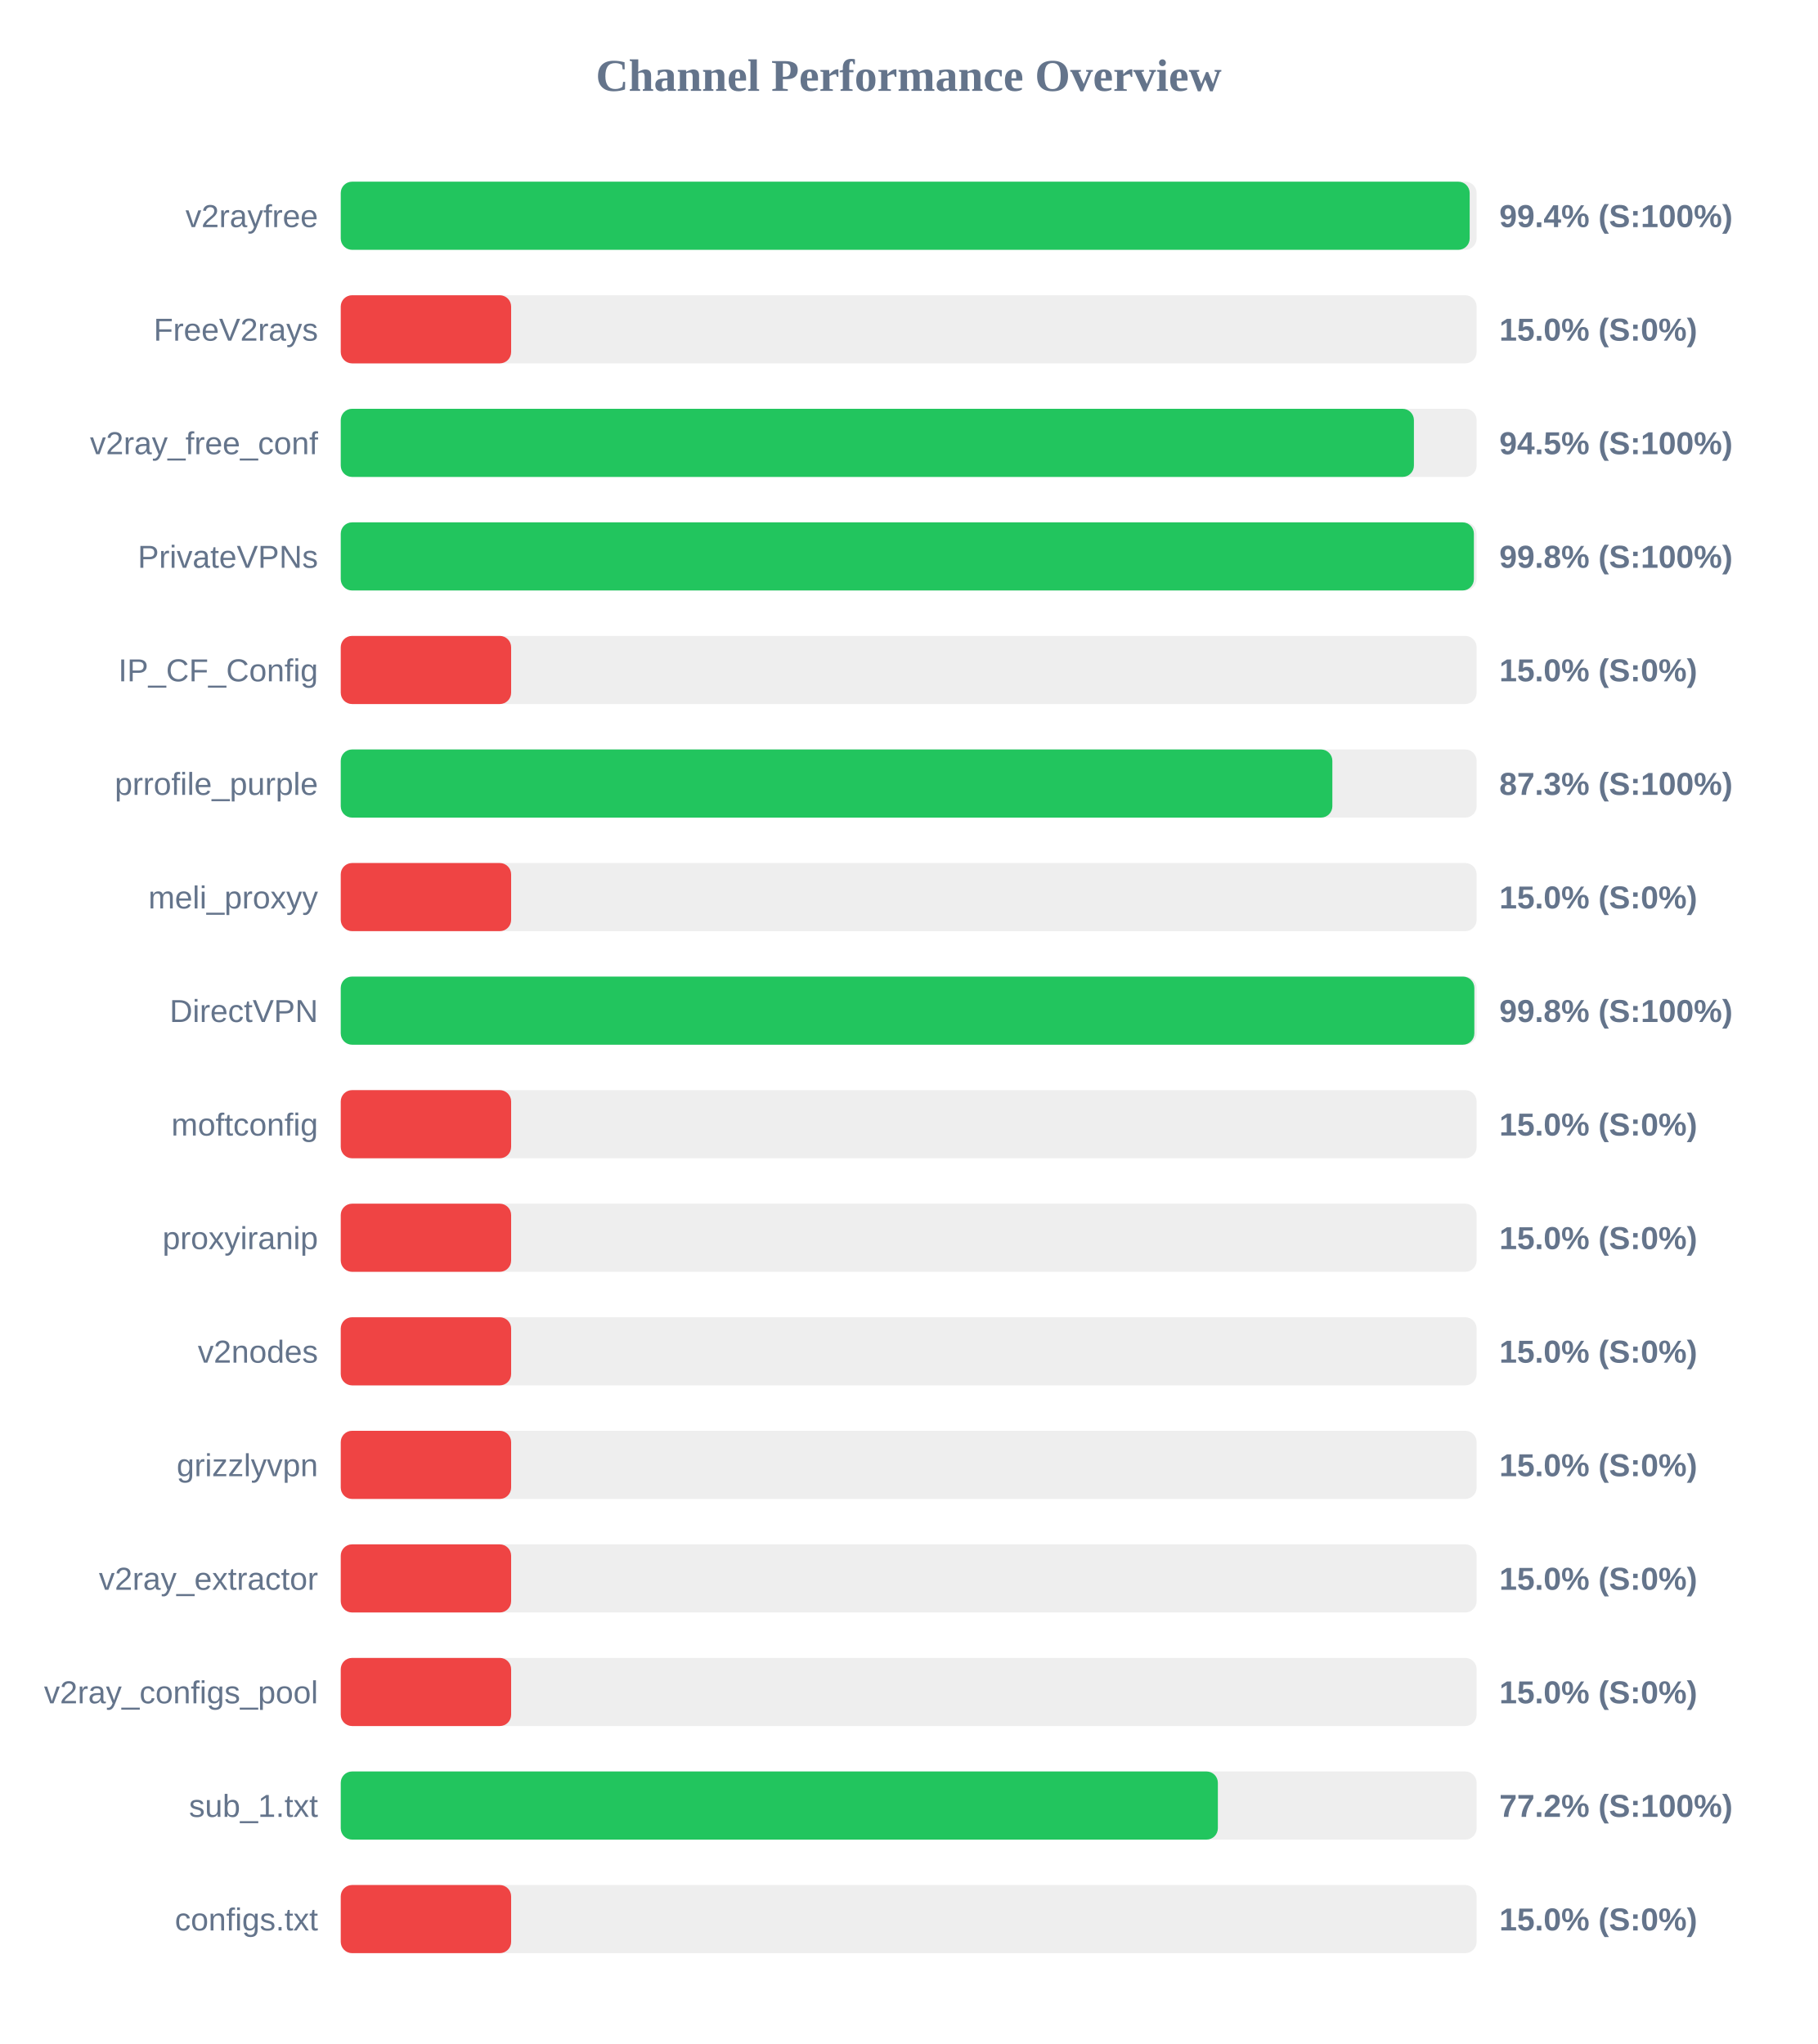
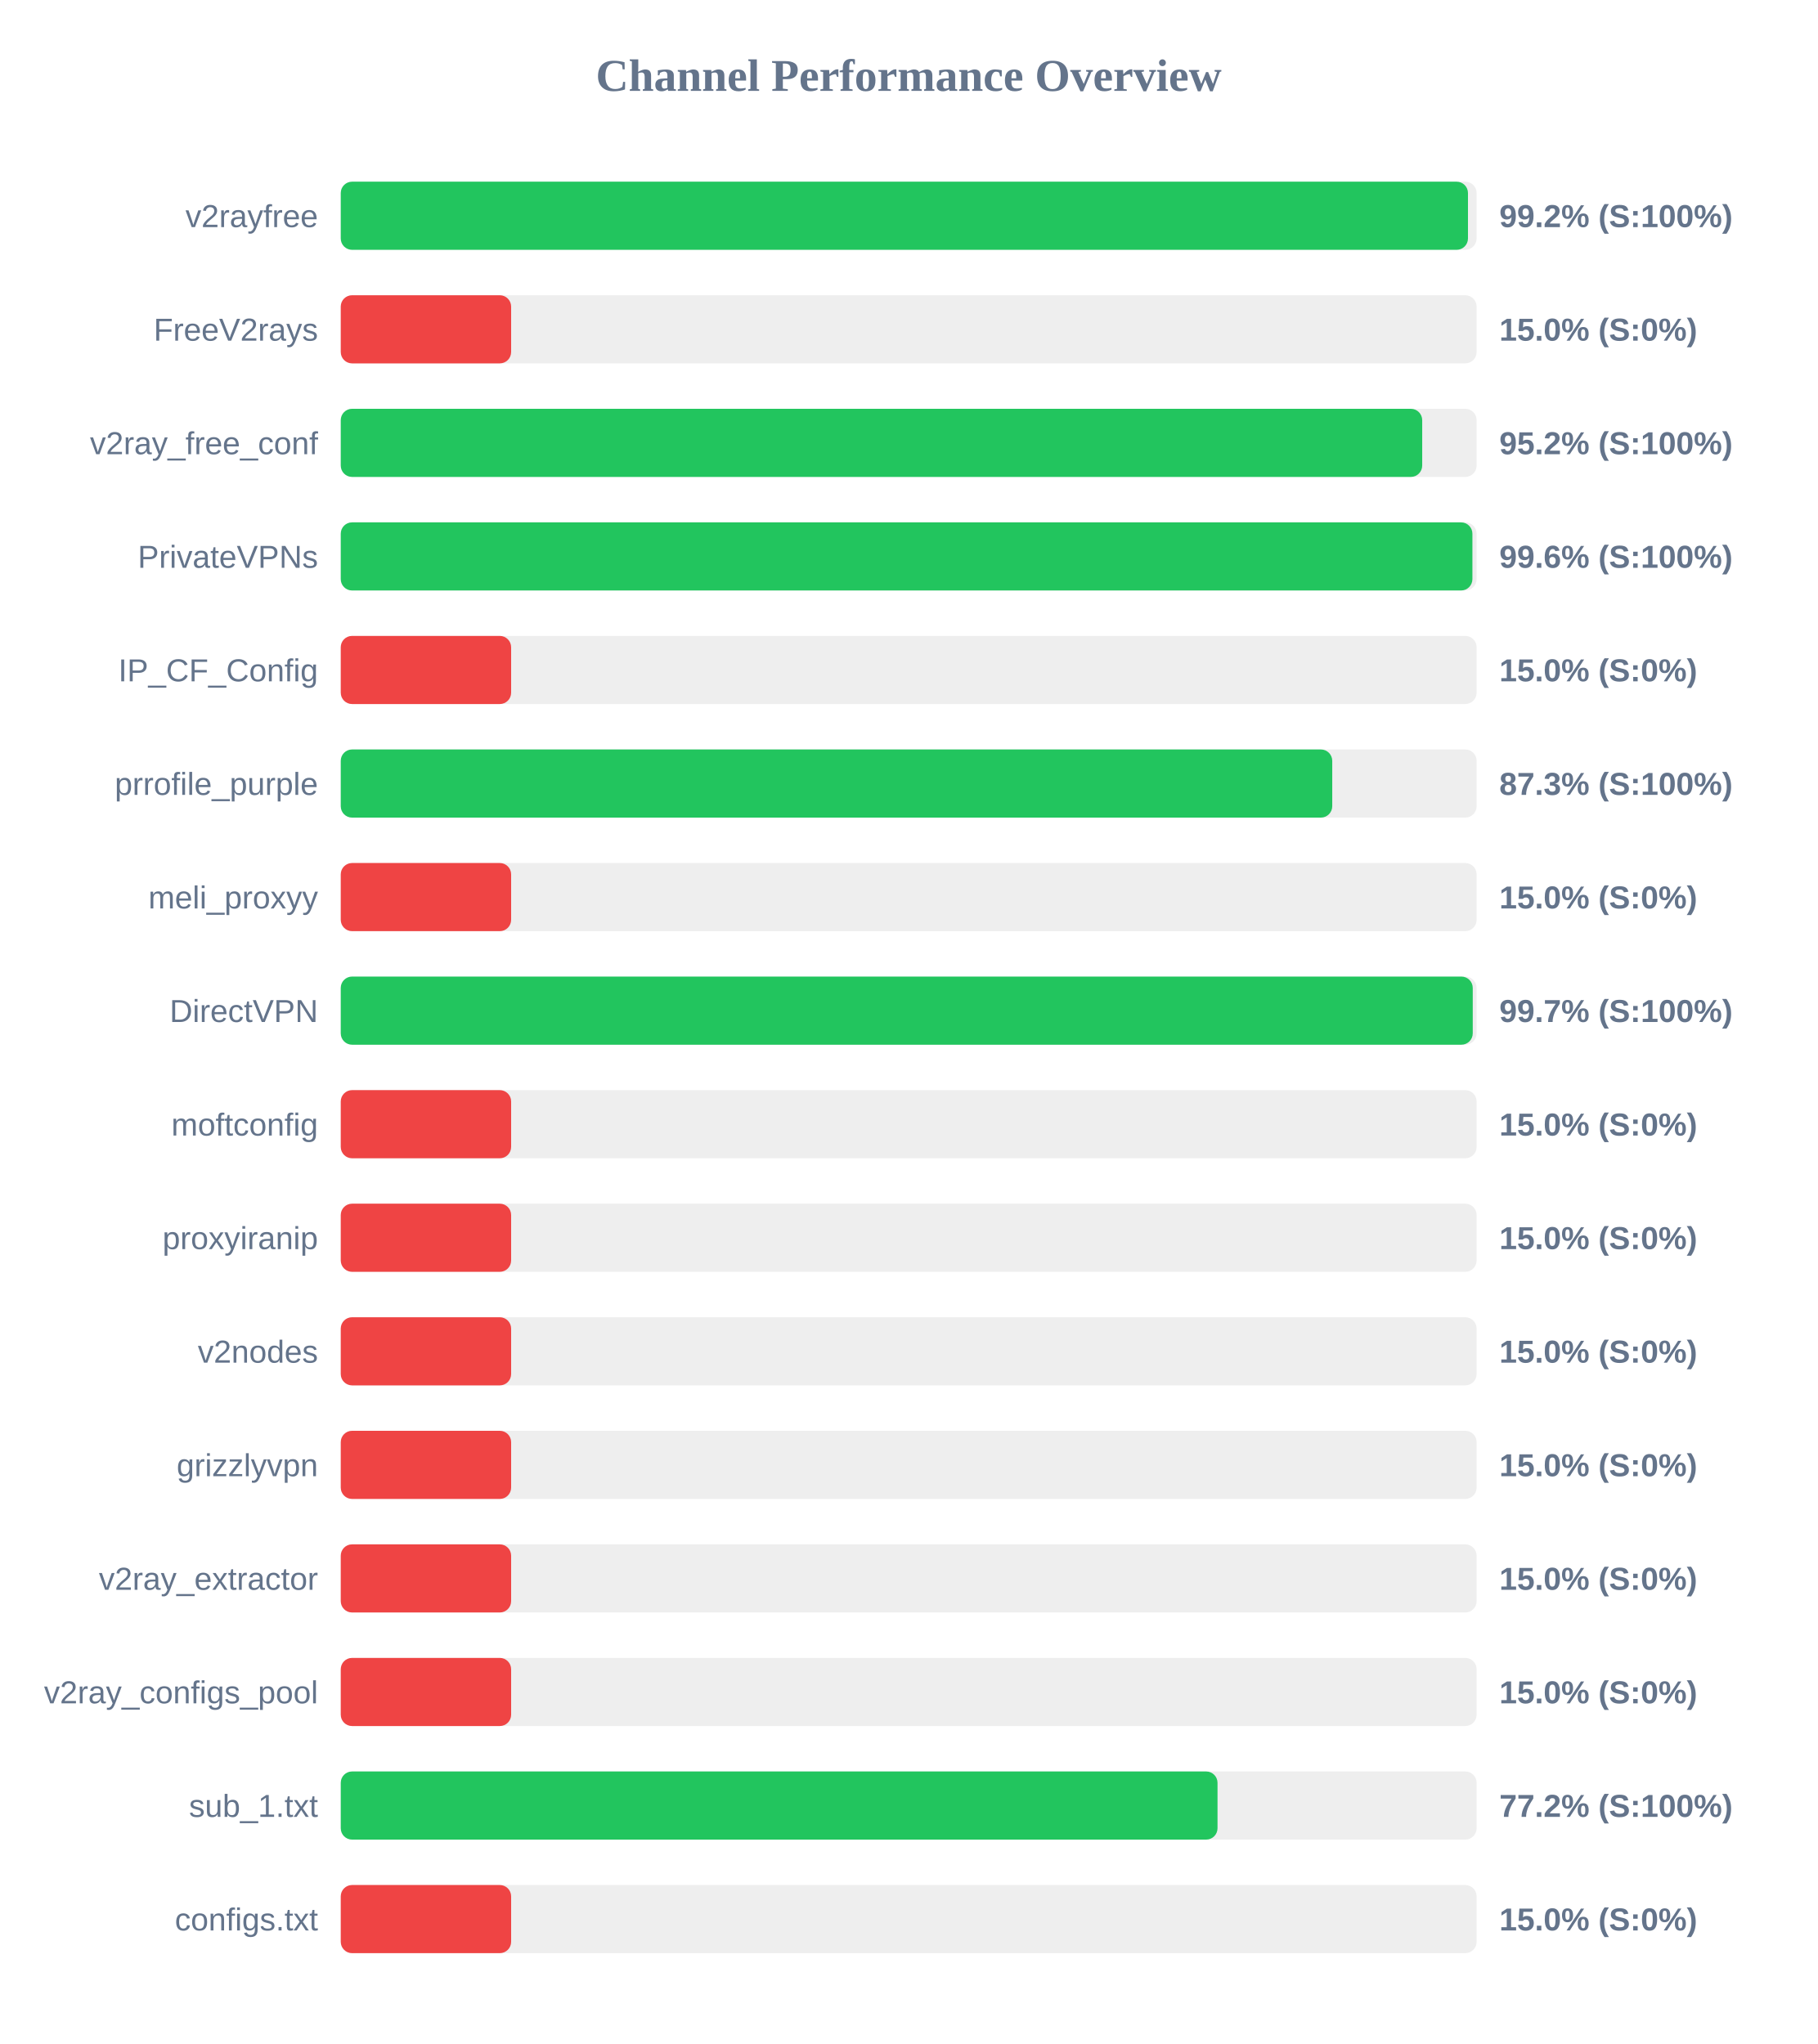
<svg xmlns="http://www.w3.org/2000/svg" width="800" height="900" version="1.1">
  <style>
        .row { font: 14px Arial; fill: #64748b; }
        .score { font: bold 14px Arial; fill: #64748b; }
    </style>
  <text x="400" y="40" text-anchor="middle" font-size="20px" font-weight="bold" fill="#64748b">Channel Performance Overview</text>
  <rect x="150" y="80" width="500" height="30" fill="#eee" rx="5" />
-   <rect x="150" y="80" width="496.95" height="30" fill="#22c55e" rx="5" />
+   <rect x="150" y="80" width="496.2" height="30" fill="#22c55e" rx="5" />
  <text x="140" y="100" text-anchor="end" class="row">v2rayfree</text>
-   <text x="660" y="100" text-anchor="start" class="score">99.4% (S:100%)</text>
+   <text x="660" y="100" text-anchor="start" class="score">99.2% (S:100%)</text>
  <rect x="150" y="130" width="500" height="30" fill="#eee" rx="5" />
  <rect x="150" y="130" width="75.0" height="30" fill="#ef4444" rx="5" />
  <text x="140" y="150" text-anchor="end" class="row">FreeV2rays</text>
  <text x="660" y="150" text-anchor="start" class="score">15.0% (S:0%)</text>
  <rect x="150" y="180" width="500" height="30" fill="#eee" rx="5" />
-   <rect x="150" y="180" width="472.4" height="30" fill="#22c55e" rx="5" />
+   <rect x="150" y="180" width="476.05" height="30" fill="#22c55e" rx="5" />
  <text x="140" y="200" text-anchor="end" class="row">v2ray_free_conf</text>
-   <text x="660" y="200" text-anchor="start" class="score">94.5% (S:100%)</text>
+   <text x="660" y="200" text-anchor="start" class="score">95.2% (S:100%)</text>
  <rect x="150" y="230" width="500" height="30" fill="#eee" rx="5" />
-   <rect x="150" y="230" width="498.8" height="30" fill="#22c55e" rx="5" />
+   <rect x="150" y="230" width="498.15" height="30" fill="#22c55e" rx="5" />
  <text x="140" y="250" text-anchor="end" class="row">PrivateVPNs</text>
-   <text x="660" y="250" text-anchor="start" class="score">99.8% (S:100%)</text>
+   <text x="660" y="250" text-anchor="start" class="score">99.6% (S:100%)</text>
  <rect x="150" y="280" width="500" height="30" fill="#eee" rx="5" />
  <rect x="150" y="280" width="75.0" height="30" fill="#ef4444" rx="5" />
  <text x="140" y="300" text-anchor="end" class="row">IP_CF_Config</text>
  <text x="660" y="300" text-anchor="start" class="score">15.0% (S:0%)</text>
  <rect x="150" y="330" width="500" height="30" fill="#eee" rx="5" />
-   <rect x="150" y="330" width="436.5" height="30" fill="#22c55e" rx="5" />
+   <rect x="150" y="330" width="436.45" height="30" fill="#22c55e" rx="5" />
  <text x="140" y="350" text-anchor="end" class="row">prrofile_purple</text>
  <text x="660" y="350" text-anchor="start" class="score">87.3% (S:100%)</text>
  <rect x="150" y="380" width="500" height="30" fill="#eee" rx="5" />
  <rect x="150" y="380" width="75.0" height="30" fill="#ef4444" rx="5" />
  <text x="140" y="400" text-anchor="end" class="row">meli_proxyy</text>
  <text x="660" y="400" text-anchor="start" class="score">15.0% (S:0%)</text>
  <rect x="150" y="430" width="500" height="30" fill="#eee" rx="5" />
-   <rect x="150" y="430" width="499.0" height="30" fill="#22c55e" rx="5" />
+   <rect x="150" y="430" width="498.3" height="30" fill="#22c55e" rx="5" />
  <text x="140" y="450" text-anchor="end" class="row">DirectVPN</text>
-   <text x="660" y="450" text-anchor="start" class="score">99.8% (S:100%)</text>
+   <text x="660" y="450" text-anchor="start" class="score">99.7% (S:100%)</text>
  <rect x="150" y="480" width="500" height="30" fill="#eee" rx="5" />
  <rect x="150" y="480" width="75.0" height="30" fill="#ef4444" rx="5" />
  <text x="140" y="500" text-anchor="end" class="row">moftconfig</text>
  <text x="660" y="500" text-anchor="start" class="score">15.0% (S:0%)</text>
  <rect x="150" y="530" width="500" height="30" fill="#eee" rx="5" />
  <rect x="150" y="530" width="75.0" height="30" fill="#ef4444" rx="5" />
  <text x="140" y="550" text-anchor="end" class="row">proxyiranip</text>
  <text x="660" y="550" text-anchor="start" class="score">15.0% (S:0%)</text>
  <rect x="150" y="580" width="500" height="30" fill="#eee" rx="5" />
  <rect x="150" y="580" width="75.0" height="30" fill="#ef4444" rx="5" />
  <text x="140" y="600" text-anchor="end" class="row">v2nodes</text>
  <text x="660" y="600" text-anchor="start" class="score">15.0% (S:0%)</text>
  <rect x="150" y="630" width="500" height="30" fill="#eee" rx="5" />
  <rect x="150" y="630" width="75.0" height="30" fill="#ef4444" rx="5" />
  <text x="140" y="650" text-anchor="end" class="row">grizzlyvpn</text>
  <text x="660" y="650" text-anchor="start" class="score">15.0% (S:0%)</text>
  <rect x="150" y="680" width="500" height="30" fill="#eee" rx="5" />
  <rect x="150" y="680" width="75.0" height="30" fill="#ef4444" rx="5" />
  <text x="140" y="700" text-anchor="end" class="row">v2ray_extractor</text>
  <text x="660" y="700" text-anchor="start" class="score">15.0% (S:0%)</text>
  <rect x="150" y="730" width="500" height="30" fill="#eee" rx="5" />
  <rect x="150" y="730" width="75.0" height="30" fill="#ef4444" rx="5" />
  <text x="140" y="750" text-anchor="end" class="row">v2ray_configs_pool</text>
  <text x="660" y="750" text-anchor="start" class="score">15.0% (S:0%)</text>
  <rect x="150" y="780" width="500" height="30" fill="#eee" rx="5" />
-   <rect x="150" y="780" width="386.1" height="30" fill="#22c55e" rx="5" />
+   <rect x="150" y="780" width="385.95" height="30" fill="#22c55e" rx="5" />
  <text x="140" y="800" text-anchor="end" class="row">sub_1.txt</text>
  <text x="660" y="800" text-anchor="start" class="score">77.2% (S:100%)</text>
  <rect x="150" y="830" width="500" height="30" fill="#eee" rx="5" />
  <rect x="150" y="830" width="75.0" height="30" fill="#ef4444" rx="5" />
  <text x="140" y="850" text-anchor="end" class="row">configs.txt</text>
  <text x="660" y="850" text-anchor="start" class="score">15.0% (S:0%)</text>
</svg>
